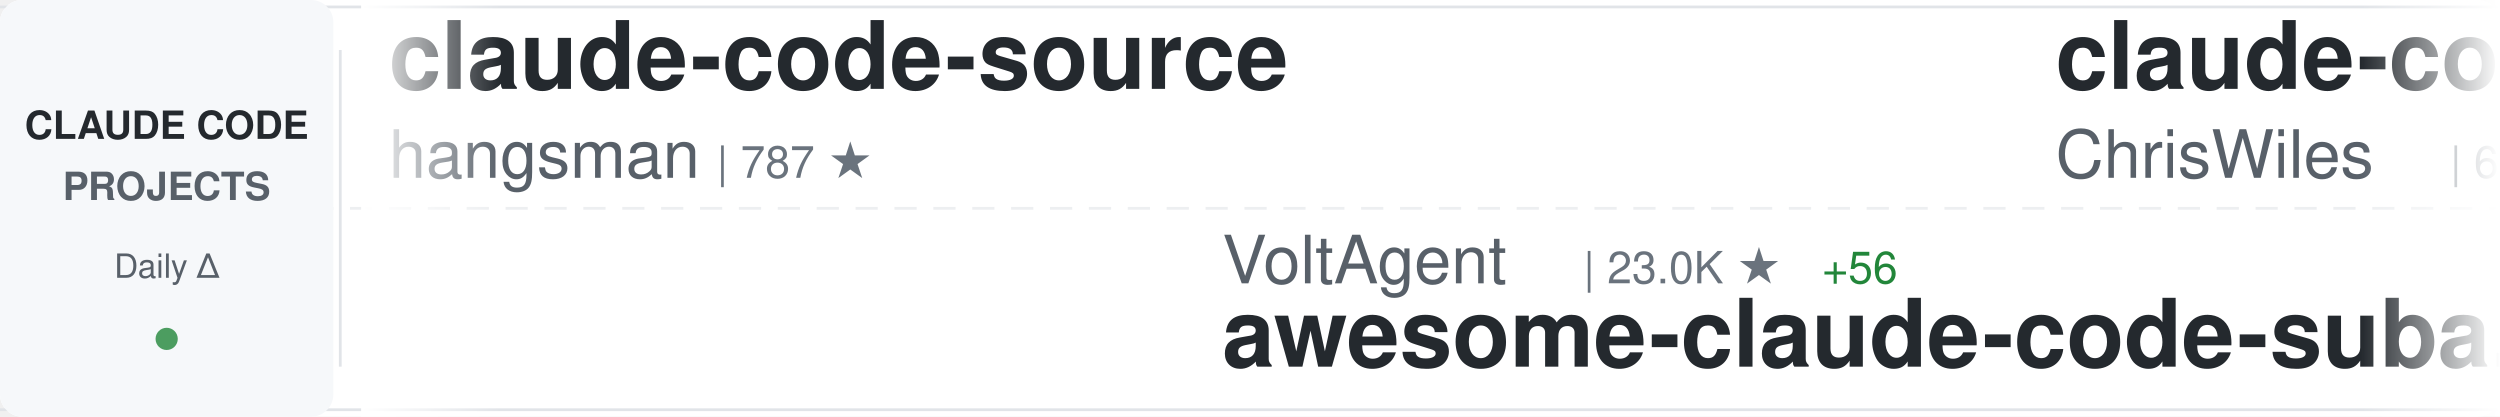
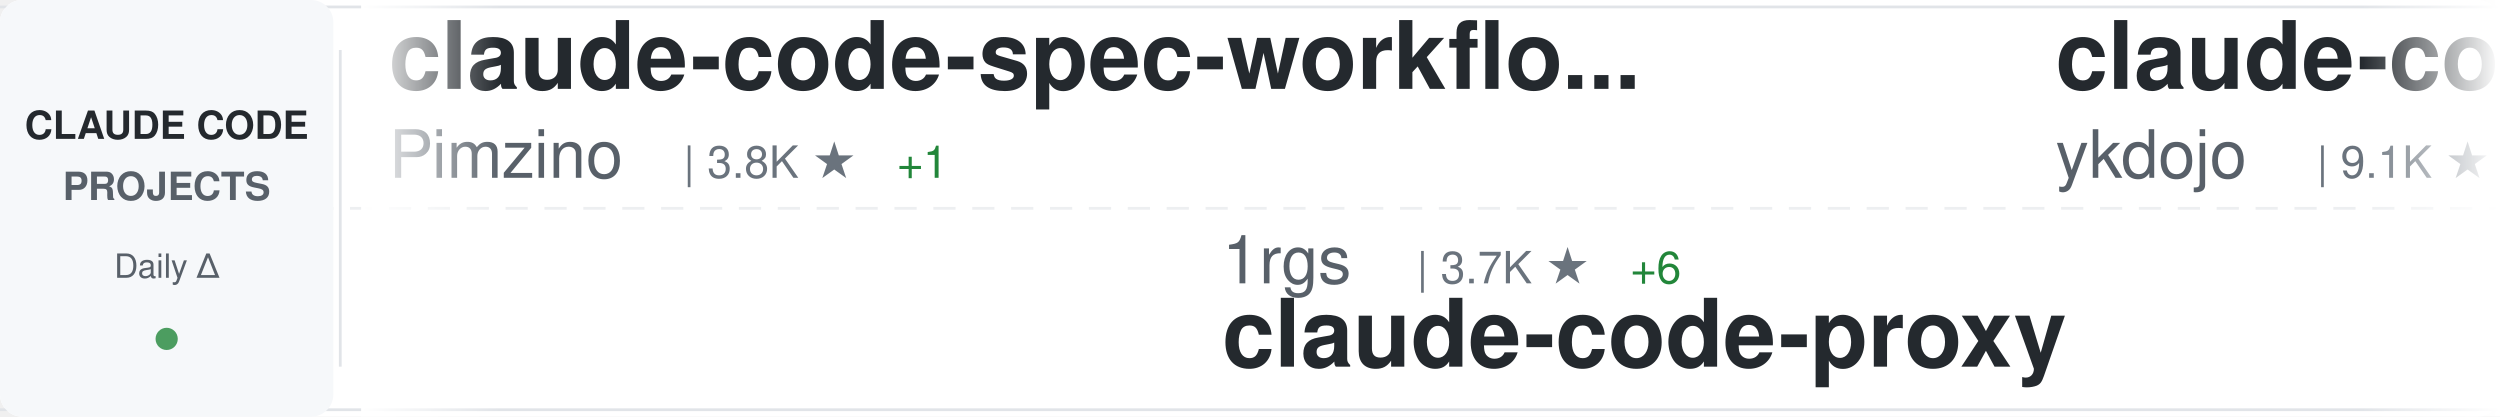
<svg xmlns="http://www.w3.org/2000/svg" width="900" height="150">
  <defs>
    <linearGradient id="awesomeLeftFade" x1="0%" y1="0%" x2="100%" y2="0%">
      <stop offset="0%" style="stop-color:#ffffff;stop-opacity:1" />
      <stop offset="100%" style="stop-color:#ffffff;stop-opacity:0" />
    </linearGradient>
    <linearGradient id="awesomeRightFade" x1="0%" y1="0%" x2="100%" y2="0%">
      <stop offset="0%" style="stop-color:#ffffff;stop-opacity:0" />
      <stop offset="100%" style="stop-color:#ffffff;stop-opacity:1" />
    </linearGradient>
  </defs>
  <rect width="900" height="150" fill="#ffffff" rx="8" />
  <rect x="0" y="2" width="900" height="1" fill="#e1e4e8" />
  <rect x="0" y="147" width="900" height="1" fill="#e1e4e8" />
  <line x1="0" y1="75" x2="900" y2="75" stroke="#e1e4e8" stroke-width="1" stroke-dasharray="8 6" opacity="0.6" />
  <rect x="0" y="0" width="120" height="150" fill="#f6f8fa" rx="8" />
  <text x="60" y="50" font-family="-apple-system, BlinkMacSystemFont, 'Segoe UI', Helvetica, Arial, sans-serif" font-size="14" font-weight="600" fill="#24292e" text-anchor="middle">CLAUDE CODE</text>
  <text x="60" y="72" font-family="-apple-system, BlinkMacSystemFont, 'Segoe UI', Helvetica, Arial, sans-serif" font-size="14" font-weight="600" fill="#586069" text-anchor="middle">PROJECTS</text>
  <text x="60" y="100" font-family="-apple-system, BlinkMacSystemFont, 'Segoe UI', Helvetica, Arial, sans-serif" font-size="12" font-weight="500" fill="#586069" text-anchor="middle">Daily Δ</text>
  <circle cx="60" cy="122" r="4" fill="#22863a" opacity="0.8" />
  <rect x="122" y="18" width="1" height="114" fill="#e1e4e8" />
  <clipPath id="awesomeTickerClip">
    <rect x="130" y="0" width="770" height="150" />
  </clipPath>
  <g clip-path="url(#awesomeTickerClip)">
    <g id="awesomeTickerItems">
      <animateTransform attributeName="transform" attributeType="XML" type="translate" from="0 0" to="-3000 0" dur="54s" repeatCount="indefinite" />
      <g transform="translate(0, 0)">
+         <text x="140" y="32" font-family="-apple-system, BlinkMacSystemFont, 'Segoe UI', Helvetica, Arial, sans-serif" font-size="34" font-weight="600" fill="#24292e">claude-code-spec-workflo...</text>
+         <text x="140" y="64" font-family="-apple-system, BlinkMacSystemFont, 'Segoe UI', Helvetica, Arial, sans-serif" font-size="24" font-weight="400" fill="#586069">Pimzino</text>
+         <text x="246" y="64" font-family="-apple-system, BlinkMacSystemFont, 'Segoe UI', Helvetica, Arial, sans-serif" font-size="16" font-weight="500" fill="#6a737d">| 3.8K ★</text>
+         <text x="323" y="64" font-family="-apple-system, BlinkMacSystemFont, 'Segoe UI', Helvetica, Arial, sans-serif" font-size="16" font-weight="500" fill="#22863a"> +1</text>
+       </g>
+       <g transform="translate(300, 0)">
+         <text x="140" y="102" font-family="-apple-system, BlinkMacSystemFont, 'Segoe UI', Helvetica, Arial, sans-serif" font-size="24" font-weight="400" fill="#586069">1rgs</text>
+         <text x="210" y="102" font-family="-apple-system, BlinkMacSystemFont, 'Segoe UI', Helvetica, Arial, sans-serif" font-size="16" font-weight="500" fill="#6a737d">| 3.7K ★</text>
+         <text x="287" y="102" font-family="-apple-system, BlinkMacSystemFont, 'Segoe UI', Helvetica, Arial, sans-serif" font-size="16" font-weight="500" fill="#22863a"> +6</text>
+         <text x="140" y="132" font-family="-apple-system, BlinkMacSystemFont, 'Segoe UI', Helvetica, Arial, sans-serif" font-size="34" font-weight="600" fill="#24292e">claude-code-proxy</text>
+       </g>
+       <g transform="translate(600, 0)">
+         <text x="140" y="32" font-family="-apple-system, BlinkMacSystemFont, 'Segoe UI', Helvetica, Arial, sans-serif" font-size="34" font-weight="600" fill="#24292e">claude-code-tips</text>
+         <text x="140" y="64" font-family="-apple-system, BlinkMacSystemFont, 'Segoe UI', Helvetica, Arial, sans-serif" font-size="24" font-weight="400" fill="#586069">ykdojo</text>
+         <text x="234" y="64" font-family="-apple-system, BlinkMacSystemFont, 'Segoe UI', Helvetica, Arial, sans-serif" font-size="16" font-weight="500" fill="#6a737d">| 9.1K ★</text>
+         <text x="311" y="64" font-family="-apple-system, BlinkMacSystemFont, 'Segoe UI', Helvetica, Arial, sans-serif" font-size="16" font-weight="500" fill="#22863a"> +50</text>
+       </g>
+       <g transform="translate(900, 0)">
+         <text x="140" y="102" font-family="-apple-system, BlinkMacSystemFont, 'Segoe UI', Helvetica, Arial, sans-serif" font-size="24" font-weight="400" fill="#586069">affaan-m</text>
+         <text x="258" y="102" font-family="-apple-system, BlinkMacSystemFont, 'Segoe UI', Helvetica, Arial, sans-serif" font-size="16" font-weight="500" fill="#6a737d">| 226.9K ★</text>
+         <text x="353" y="102" font-family="-apple-system, BlinkMacSystemFont, 'Segoe UI', Helvetica, Arial, sans-serif" font-size="16" font-weight="500" fill="#22863a"> +362</text>
+         <text x="140" y="132" font-family="-apple-system, BlinkMacSystemFont, 'Segoe UI', Helvetica, Arial, sans-serif" font-size="34" font-weight="600" fill="#24292e">ECC</text>
+       </g>
+       <g transform="translate(1200, 0)">
+         <text x="140" y="32" font-family="-apple-system, BlinkMacSystemFont, 'Segoe UI', Helvetica, Arial, sans-serif" font-size="34" font-weight="600" fill="#24292e">Claude-code</text>
+         <text x="140" y="64" font-family="-apple-system, BlinkMacSystemFont, 'Segoe UI', Helvetica, Arial, sans-serif" font-size="24" font-weight="400" fill="#586069">zstmfhy</text>
+         <text x="246" y="64" font-family="-apple-system, BlinkMacSystemFont, 'Segoe UI', Helvetica, Arial, sans-serif" font-size="16" font-weight="500" fill="#6a737d">| 190 ★</text>
+       </g>
+       <g transform="translate(1500, 0)">
+         <text x="140" y="102" font-family="-apple-system, BlinkMacSystemFont, 'Segoe UI', Helvetica, Arial, sans-serif" font-size="24" font-weight="400" fill="#586069">luongnv89</text>
+         <text x="270" y="102" font-family="-apple-system, BlinkMacSystemFont, 'Segoe UI', Helvetica, Arial, sans-serif" font-size="16" font-weight="500" fill="#6a737d">| 39.4K ★</text>
+         <text x="356" y="102" font-family="-apple-system, BlinkMacSystemFont, 'Segoe UI', Helvetica, Arial, sans-serif" font-size="16" font-weight="500" fill="#22863a"> +56</text>
+         <text x="140" y="132" font-family="-apple-system, BlinkMacSystemFont, 'Segoe UI', Helvetica, Arial, sans-serif" font-size="34" font-weight="600" fill="#24292e">claude-howto</text>
+       </g>
+       <g transform="translate(1800, 0)">
        <text x="140" y="32" font-family="-apple-system, BlinkMacSystemFont, 'Segoe UI', Helvetica, Arial, sans-serif" font-size="34" font-weight="600" fill="#24292e">claude-code-source</text>
        <text x="140" y="64" font-family="-apple-system, BlinkMacSystemFont, 'Segoe UI', Helvetica, Arial, sans-serif" font-size="24" font-weight="400" fill="#586069">hangsman</text>
        <text x="258" y="64" font-family="-apple-system, BlinkMacSystemFont, 'Segoe UI', Helvetica, Arial, sans-serif" font-size="16" font-weight="500" fill="#6a737d">| 787 ★</text>
      </g>
-       <g transform="translate(300, 0)">
-         <text x="140" y="102" font-family="-apple-system, BlinkMacSystemFont, 'Segoe UI', Helvetica, Arial, sans-serif" font-size="24" font-weight="400" fill="#586069">VoltAgent</text>
-         <text x="270" y="102" font-family="-apple-system, BlinkMacSystemFont, 'Segoe UI', Helvetica, Arial, sans-serif" font-size="16" font-weight="500" fill="#6a737d">| 23.0K ★</text>
-         <text x="356" y="102" font-family="-apple-system, BlinkMacSystemFont, 'Segoe UI', Helvetica, Arial, sans-serif" font-size="16" font-weight="500" fill="#22863a"> +56</text>
-         <text x="140" y="132" font-family="-apple-system, BlinkMacSystemFont, 'Segoe UI', Helvetica, Arial, sans-serif" font-size="34" font-weight="600" fill="#24292e">awesome-claude-code-suba...</text>
-       </g>
-       <g transform="translate(600, 0)">
-         <text x="140" y="32" font-family="-apple-system, BlinkMacSystemFont, 'Segoe UI', Helvetica, Arial, sans-serif" font-size="34" font-weight="600" fill="#24292e">claude-code-showcase</text>
-         <text x="140" y="64" font-family="-apple-system, BlinkMacSystemFont, 'Segoe UI', Helvetica, Arial, sans-serif" font-size="24" font-weight="400" fill="#586069">ChrisWiles</text>
-         <text x="282" y="64" font-family="-apple-system, BlinkMacSystemFont, 'Segoe UI', Helvetica, Arial, sans-serif" font-size="16" font-weight="500" fill="#6a737d">| 6.0K ★</text>
-         <text x="359" y="64" font-family="-apple-system, BlinkMacSystemFont, 'Segoe UI', Helvetica, Arial, sans-serif" font-size="16" font-weight="500" fill="#22863a"> +1</text>
-       </g>
-       <g transform="translate(900, 0)">
-         <text x="140" y="102" font-family="-apple-system, BlinkMacSystemFont, 'Segoe UI', Helvetica, Arial, sans-serif" font-size="24" font-weight="400" fill="#586069">anthropics</text>
-         <text x="282" y="102" font-family="-apple-system, BlinkMacSystemFont, 'Segoe UI', Helvetica, Arial, sans-serif" font-size="16" font-weight="500" fill="#6a737d">| 899 ★</text>
-         <text x="140" y="132" font-family="-apple-system, BlinkMacSystemFont, 'Segoe UI', Helvetica, Arial, sans-serif" font-size="34" font-weight="600" fill="#24292e">claude-code-base-action</text>
-       </g>
-       <g transform="translate(1200, 0)">
-         <text x="140" y="32" font-family="-apple-system, BlinkMacSystemFont, 'Segoe UI', Helvetica, Arial, sans-serif" font-size="34" font-weight="600" fill="#24292e">claude-code</text>
-         <text x="140" y="64" font-family="-apple-system, BlinkMacSystemFont, 'Segoe UI', Helvetica, Arial, sans-serif" font-size="24" font-weight="400" fill="#586069">codeaashu</text>
-         <text x="270" y="64" font-family="-apple-system, BlinkMacSystemFont, 'Segoe UI', Helvetica, Arial, sans-serif" font-size="16" font-weight="500" fill="#6a737d">| 3.1K ★</text>
-         <text x="347" y="64" font-family="-apple-system, BlinkMacSystemFont, 'Segoe UI', Helvetica, Arial, sans-serif" font-size="16" font-weight="500" fill="#22863a"> +6</text>
-       </g>
-       <g transform="translate(1500, 0)">
-         <text x="140" y="102" font-family="-apple-system, BlinkMacSystemFont, 'Segoe UI', Helvetica, Arial, sans-serif" font-size="24" font-weight="400" fill="#586069">Alishahryar1</text>
-         <text x="306" y="102" font-family="-apple-system, BlinkMacSystemFont, 'Segoe UI', Helvetica, Arial, sans-serif" font-size="16" font-weight="500" fill="#6a737d">| 39.0K ★</text>
-         <text x="392" y="102" font-family="-apple-system, BlinkMacSystemFont, 'Segoe UI', Helvetica, Arial, sans-serif" font-size="16" font-weight="500" fill="#22863a"> +159</text>
-         <text x="140" y="132" font-family="-apple-system, BlinkMacSystemFont, 'Segoe UI', Helvetica, Arial, sans-serif" font-size="34" font-weight="600" fill="#24292e">free-claude-code</text>
-       </g>
-       <g transform="translate(1800, 0)">
-         <text x="140" y="32" font-family="-apple-system, BlinkMacSystemFont, 'Segoe UI', Helvetica, Arial, sans-serif" font-size="34" font-weight="600" fill="#24292e">claude-code-from-scratch</text>
-         <text x="140" y="64" font-family="-apple-system, BlinkMacSystemFont, 'Segoe UI', Helvetica, Arial, sans-serif" font-size="24" font-weight="400" fill="#586069">Windy3f3f3f3f</text>
-         <text x="318" y="64" font-family="-apple-system, BlinkMacSystemFont, 'Segoe UI', Helvetica, Arial, sans-serif" font-size="16" font-weight="500" fill="#6a737d">| 2.2K ★</text>
-         <text x="395" y="64" font-family="-apple-system, BlinkMacSystemFont, 'Segoe UI', Helvetica, Arial, sans-serif" font-size="16" font-weight="500" fill="#22863a"> +34</text>
-       </g>
      <g transform="translate(2100, 0)">
-         <text x="140" y="102" font-family="-apple-system, BlinkMacSystemFont, 'Segoe UI', Helvetica, Arial, sans-serif" font-size="24" font-weight="400" fill="#586069">OneRedOak</text>
-         <text x="270" y="102" font-family="-apple-system, BlinkMacSystemFont, 'Segoe UI', Helvetica, Arial, sans-serif" font-size="16" font-weight="500" fill="#6a737d">| 3.9K ★</text>
-         <text x="347" y="102" font-family="-apple-system, BlinkMacSystemFont, 'Segoe UI', Helvetica, Arial, sans-serif" font-size="16" font-weight="500" fill="#22863a"> +2</text>
-         <text x="140" y="132" font-family="-apple-system, BlinkMacSystemFont, 'Segoe UI', Helvetica, Arial, sans-serif" font-size="34" font-weight="600" fill="#24292e">claude-code-workflows</text>
+         <text x="140" y="102" font-family="-apple-system, BlinkMacSystemFont, 'Segoe UI', Helvetica, Arial, sans-serif" font-size="24" font-weight="400" fill="#586069">pedrohcgs</text>
+         <text x="270" y="102" font-family="-apple-system, BlinkMacSystemFont, 'Segoe UI', Helvetica, Arial, sans-serif" font-size="16" font-weight="500" fill="#6a737d">| 1.4K ★</text>
+         <text x="347" y="102" font-family="-apple-system, BlinkMacSystemFont, 'Segoe UI', Helvetica, Arial, sans-serif" font-size="16" font-weight="500" fill="#22863a"> +7</text>
+         <text x="140" y="132" font-family="-apple-system, BlinkMacSystemFont, 'Segoe UI', Helvetica, Arial, sans-serif" font-size="34" font-weight="600" fill="#24292e">claude-code-my-workflow</text>
      </g>
      <g transform="translate(2400, 0)">
-         <text x="140" y="32" font-family="-apple-system, BlinkMacSystemFont, 'Segoe UI', Helvetica, Arial, sans-serif" font-size="34" font-weight="600" fill="#24292e">claude-code-settings</text>
-         <text x="140" y="64" font-family="-apple-system, BlinkMacSystemFont, 'Segoe UI', Helvetica, Arial, sans-serif" font-size="24" font-weight="400" fill="#586069">feiskyer</text>
-         <text x="258" y="64" font-family="-apple-system, BlinkMacSystemFont, 'Segoe UI', Helvetica, Arial, sans-serif" font-size="16" font-weight="500" fill="#6a737d">| 1.6K ★</text>
-         <text x="335" y="64" font-family="-apple-system, BlinkMacSystemFont, 'Segoe UI', Helvetica, Arial, sans-serif" font-size="16" font-weight="500" fill="#22863a"> +5</text>
+         <text x="140" y="32" font-family="-apple-system, BlinkMacSystemFont, 'Segoe UI', Helvetica, Arial, sans-serif" font-size="34" font-weight="600" fill="#24292e">claude-code-rev</text>
+         <text x="140" y="64" font-family="-apple-system, BlinkMacSystemFont, 'Segoe UI', Helvetica, Arial, sans-serif" font-size="24" font-weight="400" fill="#586069">oboard</text>
+         <text x="234" y="64" font-family="-apple-system, BlinkMacSystemFont, 'Segoe UI', Helvetica, Arial, sans-serif" font-size="16" font-weight="500" fill="#6a737d">| 3.2K ★</text>
+         <text x="311" y="64" font-family="-apple-system, BlinkMacSystemFont, 'Segoe UI', Helvetica, Arial, sans-serif" font-size="16" font-weight="500" fill="#22863a"> +1</text>
      </g>
      <g transform="translate(2700, 0)">
-         <text x="140" y="102" font-family="-apple-system, BlinkMacSystemFont, 'Segoe UI', Helvetica, Arial, sans-serif" font-size="24" font-weight="400" fill="#586069">alejandrobalderas</text>
-         <text x="366" y="102" font-family="-apple-system, BlinkMacSystemFont, 'Segoe UI', Helvetica, Arial, sans-serif" font-size="16" font-weight="500" fill="#6a737d">| 2.4K ★</text>
-         <text x="443" y="102" font-family="-apple-system, BlinkMacSystemFont, 'Segoe UI', Helvetica, Arial, sans-serif" font-size="16" font-weight="500" fill="#22863a"> +4</text>
-         <text x="140" y="132" font-family="-apple-system, BlinkMacSystemFont, 'Segoe UI', Helvetica, Arial, sans-serif" font-size="34" font-weight="600" fill="#24292e">claude-code-from-source</text>
+         <text x="140" y="102" font-family="-apple-system, BlinkMacSystemFont, 'Segoe UI', Helvetica, Arial, sans-serif" font-size="24" font-weight="400" fill="#586069">AprilNEA</text>
+         <text x="258" y="102" font-family="-apple-system, BlinkMacSystemFont, 'Segoe UI', Helvetica, Arial, sans-serif" font-size="16" font-weight="500" fill="#6a737d">| 387 ★</text>
+         <text x="140" y="132" font-family="-apple-system, BlinkMacSystemFont, 'Segoe UI', Helvetica, Arial, sans-serif" font-size="34" font-weight="600" fill="#24292e">claude-code-source</text>
      </g>
      <g transform="translate(3000, 0)">
-         <text x="140" y="32" font-family="-apple-system, BlinkMacSystemFont, 'Segoe UI', Helvetica, Arial, sans-serif" font-size="34" font-weight="600" fill="#24292e">claude-code-source</text>
-         <text x="140" y="64" font-family="-apple-system, BlinkMacSystemFont, 'Segoe UI', Helvetica, Arial, sans-serif" font-size="24" font-weight="400" fill="#586069">hangsman</text>
-         <text x="258" y="64" font-family="-apple-system, BlinkMacSystemFont, 'Segoe UI', Helvetica, Arial, sans-serif" font-size="16" font-weight="500" fill="#6a737d">| 787 ★</text>
+         <text x="140" y="32" font-family="-apple-system, BlinkMacSystemFont, 'Segoe UI', Helvetica, Arial, sans-serif" font-size="34" font-weight="600" fill="#24292e">claude-code-spec-workflo...</text>
+         <text x="140" y="64" font-family="-apple-system, BlinkMacSystemFont, 'Segoe UI', Helvetica, Arial, sans-serif" font-size="24" font-weight="400" fill="#586069">Pimzino</text>
+         <text x="246" y="64" font-family="-apple-system, BlinkMacSystemFont, 'Segoe UI', Helvetica, Arial, sans-serif" font-size="16" font-weight="500" fill="#6a737d">| 3.8K ★</text>
+         <text x="323" y="64" font-family="-apple-system, BlinkMacSystemFont, 'Segoe UI', Helvetica, Arial, sans-serif" font-size="16" font-weight="500" fill="#22863a"> +1</text>
      </g>
      <g transform="translate(3300, 0)">
-         <text x="140" y="102" font-family="-apple-system, BlinkMacSystemFont, 'Segoe UI', Helvetica, Arial, sans-serif" font-size="24" font-weight="400" fill="#586069">VoltAgent</text>
-         <text x="270" y="102" font-family="-apple-system, BlinkMacSystemFont, 'Segoe UI', Helvetica, Arial, sans-serif" font-size="16" font-weight="500" fill="#6a737d">| 23.0K ★</text>
-         <text x="356" y="102" font-family="-apple-system, BlinkMacSystemFont, 'Segoe UI', Helvetica, Arial, sans-serif" font-size="16" font-weight="500" fill="#22863a"> +56</text>
-         <text x="140" y="132" font-family="-apple-system, BlinkMacSystemFont, 'Segoe UI', Helvetica, Arial, sans-serif" font-size="34" font-weight="600" fill="#24292e">awesome-claude-code-suba...</text>
+         <text x="140" y="102" font-family="-apple-system, BlinkMacSystemFont, 'Segoe UI', Helvetica, Arial, sans-serif" font-size="24" font-weight="400" fill="#586069">1rgs</text>
+         <text x="210" y="102" font-family="-apple-system, BlinkMacSystemFont, 'Segoe UI', Helvetica, Arial, sans-serif" font-size="16" font-weight="500" fill="#6a737d">| 3.7K ★</text>
+         <text x="287" y="102" font-family="-apple-system, BlinkMacSystemFont, 'Segoe UI', Helvetica, Arial, sans-serif" font-size="16" font-weight="500" fill="#22863a"> +6</text>
+         <text x="140" y="132" font-family="-apple-system, BlinkMacSystemFont, 'Segoe UI', Helvetica, Arial, sans-serif" font-size="34" font-weight="600" fill="#24292e">claude-code-proxy</text>
      </g>
      <g transform="translate(3600, 0)">
-         <text x="140" y="32" font-family="-apple-system, BlinkMacSystemFont, 'Segoe UI', Helvetica, Arial, sans-serif" font-size="34" font-weight="600" fill="#24292e">claude-code-showcase</text>
-         <text x="140" y="64" font-family="-apple-system, BlinkMacSystemFont, 'Segoe UI', Helvetica, Arial, sans-serif" font-size="24" font-weight="400" fill="#586069">ChrisWiles</text>
-         <text x="282" y="64" font-family="-apple-system, BlinkMacSystemFont, 'Segoe UI', Helvetica, Arial, sans-serif" font-size="16" font-weight="500" fill="#6a737d">| 6.0K ★</text>
-         <text x="359" y="64" font-family="-apple-system, BlinkMacSystemFont, 'Segoe UI', Helvetica, Arial, sans-serif" font-size="16" font-weight="500" fill="#22863a"> +1</text>
+         <text x="140" y="32" font-family="-apple-system, BlinkMacSystemFont, 'Segoe UI', Helvetica, Arial, sans-serif" font-size="34" font-weight="600" fill="#24292e">claude-code-tips</text>
+         <text x="140" y="64" font-family="-apple-system, BlinkMacSystemFont, 'Segoe UI', Helvetica, Arial, sans-serif" font-size="24" font-weight="400" fill="#586069">ykdojo</text>
+         <text x="234" y="64" font-family="-apple-system, BlinkMacSystemFont, 'Segoe UI', Helvetica, Arial, sans-serif" font-size="16" font-weight="500" fill="#6a737d">| 9.1K ★</text>
+         <text x="311" y="64" font-family="-apple-system, BlinkMacSystemFont, 'Segoe UI', Helvetica, Arial, sans-serif" font-size="16" font-weight="500" fill="#22863a"> +50</text>
      </g>
      <g transform="translate(3900, 0)">
-         <text x="140" y="102" font-family="-apple-system, BlinkMacSystemFont, 'Segoe UI', Helvetica, Arial, sans-serif" font-size="24" font-weight="400" fill="#586069">anthropics</text>
-         <text x="282" y="102" font-family="-apple-system, BlinkMacSystemFont, 'Segoe UI', Helvetica, Arial, sans-serif" font-size="16" font-weight="500" fill="#6a737d">| 899 ★</text>
-         <text x="140" y="132" font-family="-apple-system, BlinkMacSystemFont, 'Segoe UI', Helvetica, Arial, sans-serif" font-size="34" font-weight="600" fill="#24292e">claude-code-base-action</text>
+         <text x="140" y="102" font-family="-apple-system, BlinkMacSystemFont, 'Segoe UI', Helvetica, Arial, sans-serif" font-size="24" font-weight="400" fill="#586069">affaan-m</text>
+         <text x="258" y="102" font-family="-apple-system, BlinkMacSystemFont, 'Segoe UI', Helvetica, Arial, sans-serif" font-size="16" font-weight="500" fill="#6a737d">| 226.9K ★</text>
+         <text x="353" y="102" font-family="-apple-system, BlinkMacSystemFont, 'Segoe UI', Helvetica, Arial, sans-serif" font-size="16" font-weight="500" fill="#22863a"> +362</text>
+         <text x="140" y="132" font-family="-apple-system, BlinkMacSystemFont, 'Segoe UI', Helvetica, Arial, sans-serif" font-size="34" font-weight="600" fill="#24292e">ECC</text>
      </g>
    </g>
  </g>
  <rect x="130" y="0" width="50" height="150" fill="url(#awesomeLeftFade)" />
  <rect x="850" y="0" width="50" height="150" fill="url(#awesomeRightFade)" />
</svg>
